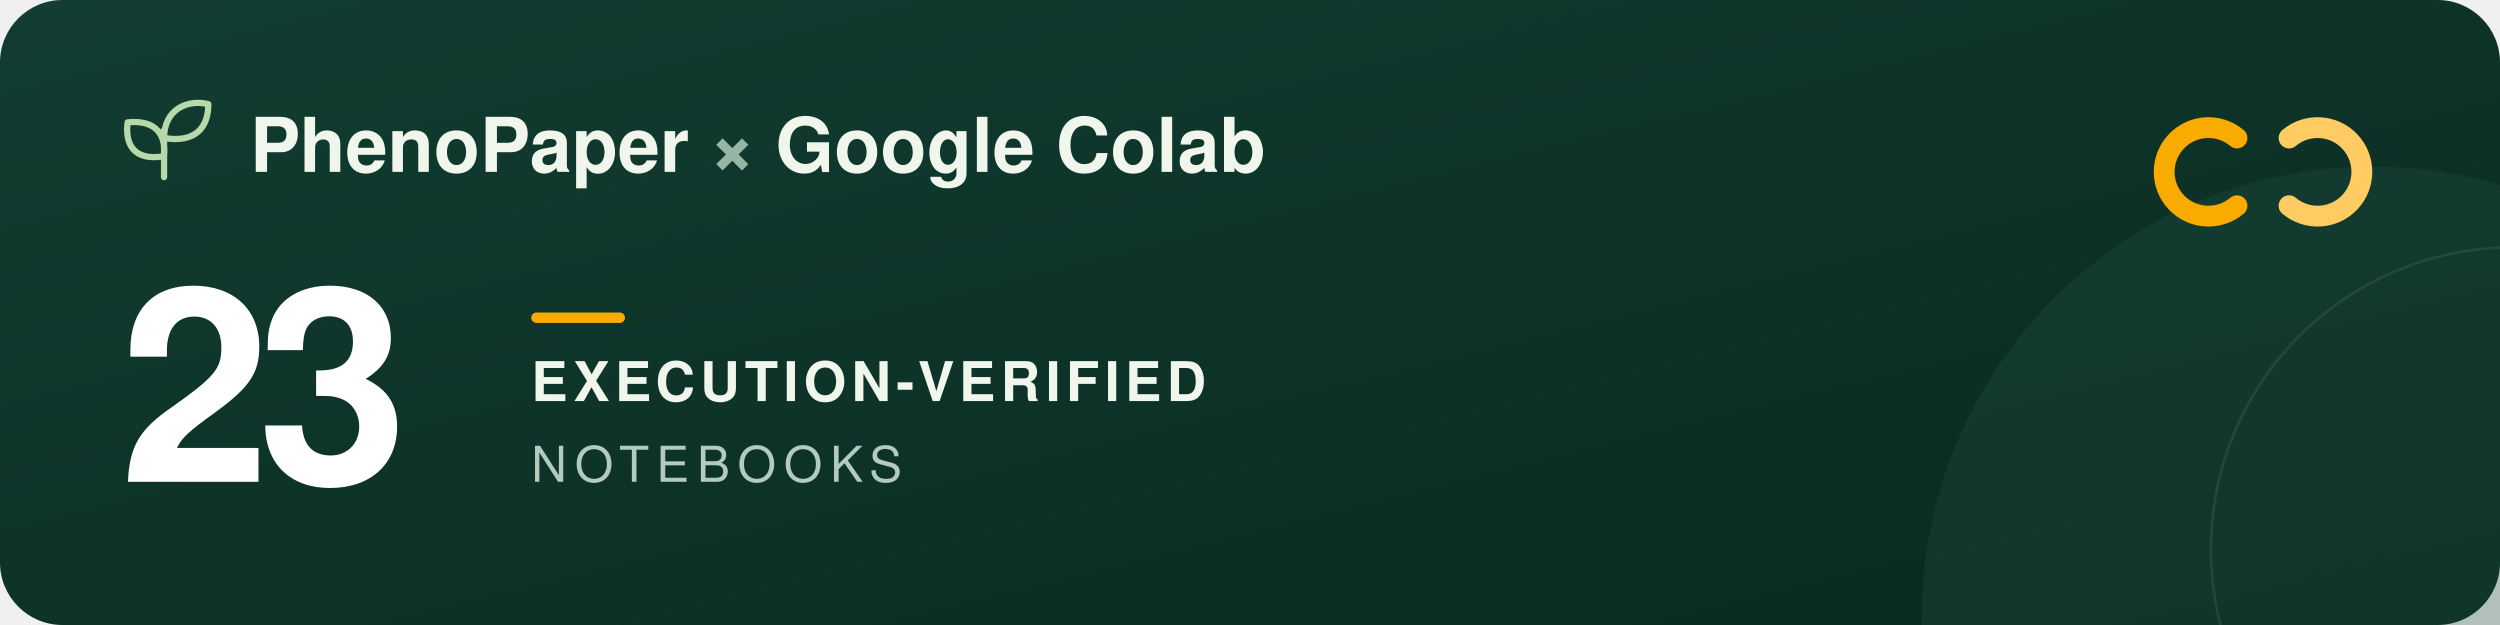
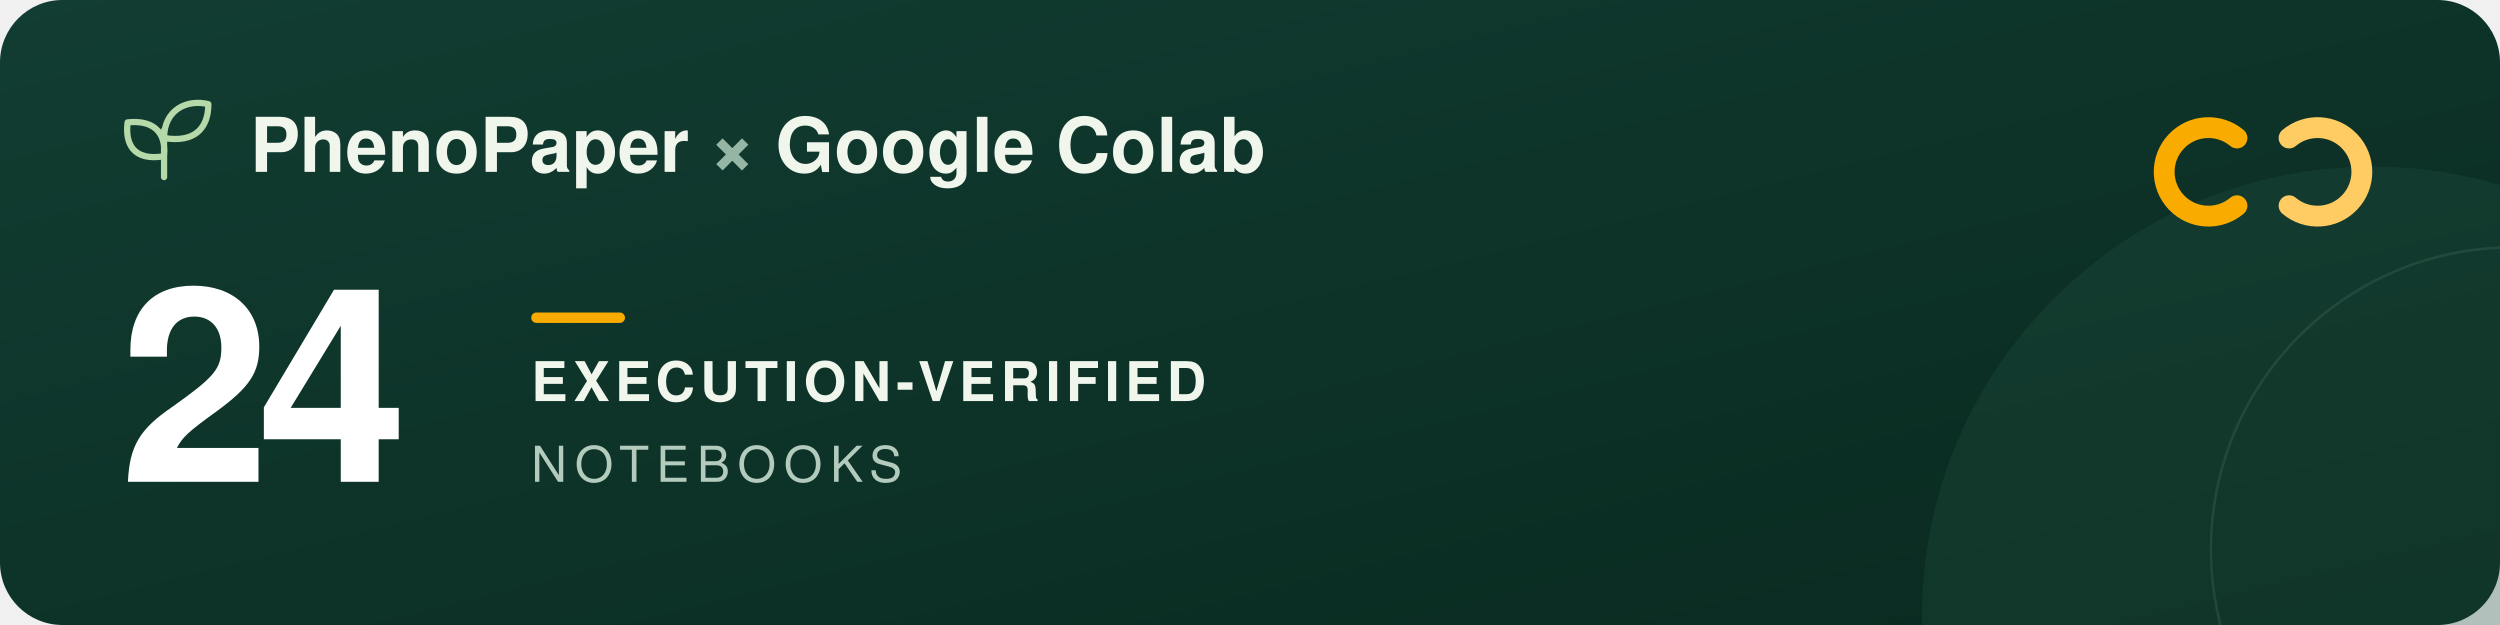
<svg xmlns="http://www.w3.org/2000/svg" width="960" height="240" viewBox="0 0 960 240" role="img" aria-labelledby="title description">
  <defs>
    <linearGradient id="forest" x2="1" y2="1">
      <stop stop-color="#123d32" />
      <stop offset="1" stop-color="#09291f" />
    </linearGradient>
  </defs>
  <rect width="960" height="240" rx="24" fill="url(#forest)" />
  <circle cx="911" cy="237" r="173" fill="#205240" opacity=".3" />
  <circle cx="965" cy="211" r="116" fill="none" stroke="#a5c6ad" stroke-opacity=".12" />
  <g transform="translate(48 39)" fill="none" stroke="#b5d9a9" stroke-width="2.4" stroke-linecap="round" stroke-linejoin="round">
    <path d="M15 29V11M15 21C3 23 0 16 1 8c9-1 15 3 14 13ZM15 14C15 3 24-1 32 1c0 9-5 15-17 13Z" />
  </g>
  <g font-family="-apple-system, BlinkMacSystemFont, 'Segoe UI', Helvetica, Arial, sans-serif">
    <text x="96" y="66" fill="#f1f6ed" font-size="29" font-weight="600">PhenoPaper <tspan fill="#95b6a5">×</tspan> Google Colab</text>
-     <text x="46" y="185" fill="#ffffff" font-size="104" font-weight="700" letter-spacing="-5">23</text>
+     <text x="46" y="185" fill="#ffffff" font-size="104" font-weight="700" letter-spacing="-5">24</text>
    <rect x="204" y="120" width="36" height="4" rx="2" fill="#f9ab00" />
    <text x="204" y="154" fill="#f1f6ed" font-size="21" font-weight="600" letter-spacing="2">EXECUTION-VERIFIED</text>
    <text x="204" y="185" fill="#b2cbbc" font-size="19" font-weight="500" letter-spacing="3">NOTEBOOKS</text>
  </g>
  <g transform="translate(832 44)" fill="none" stroke-width="8" stroke-linecap="round">
    <path d="M27 9a17 17 0 1 0 0 26" stroke="#f9ab00" />
    <path d="M47 9a17 17 0 1 1 0 26" stroke="#ffcc64" />
  </g>
</svg>
